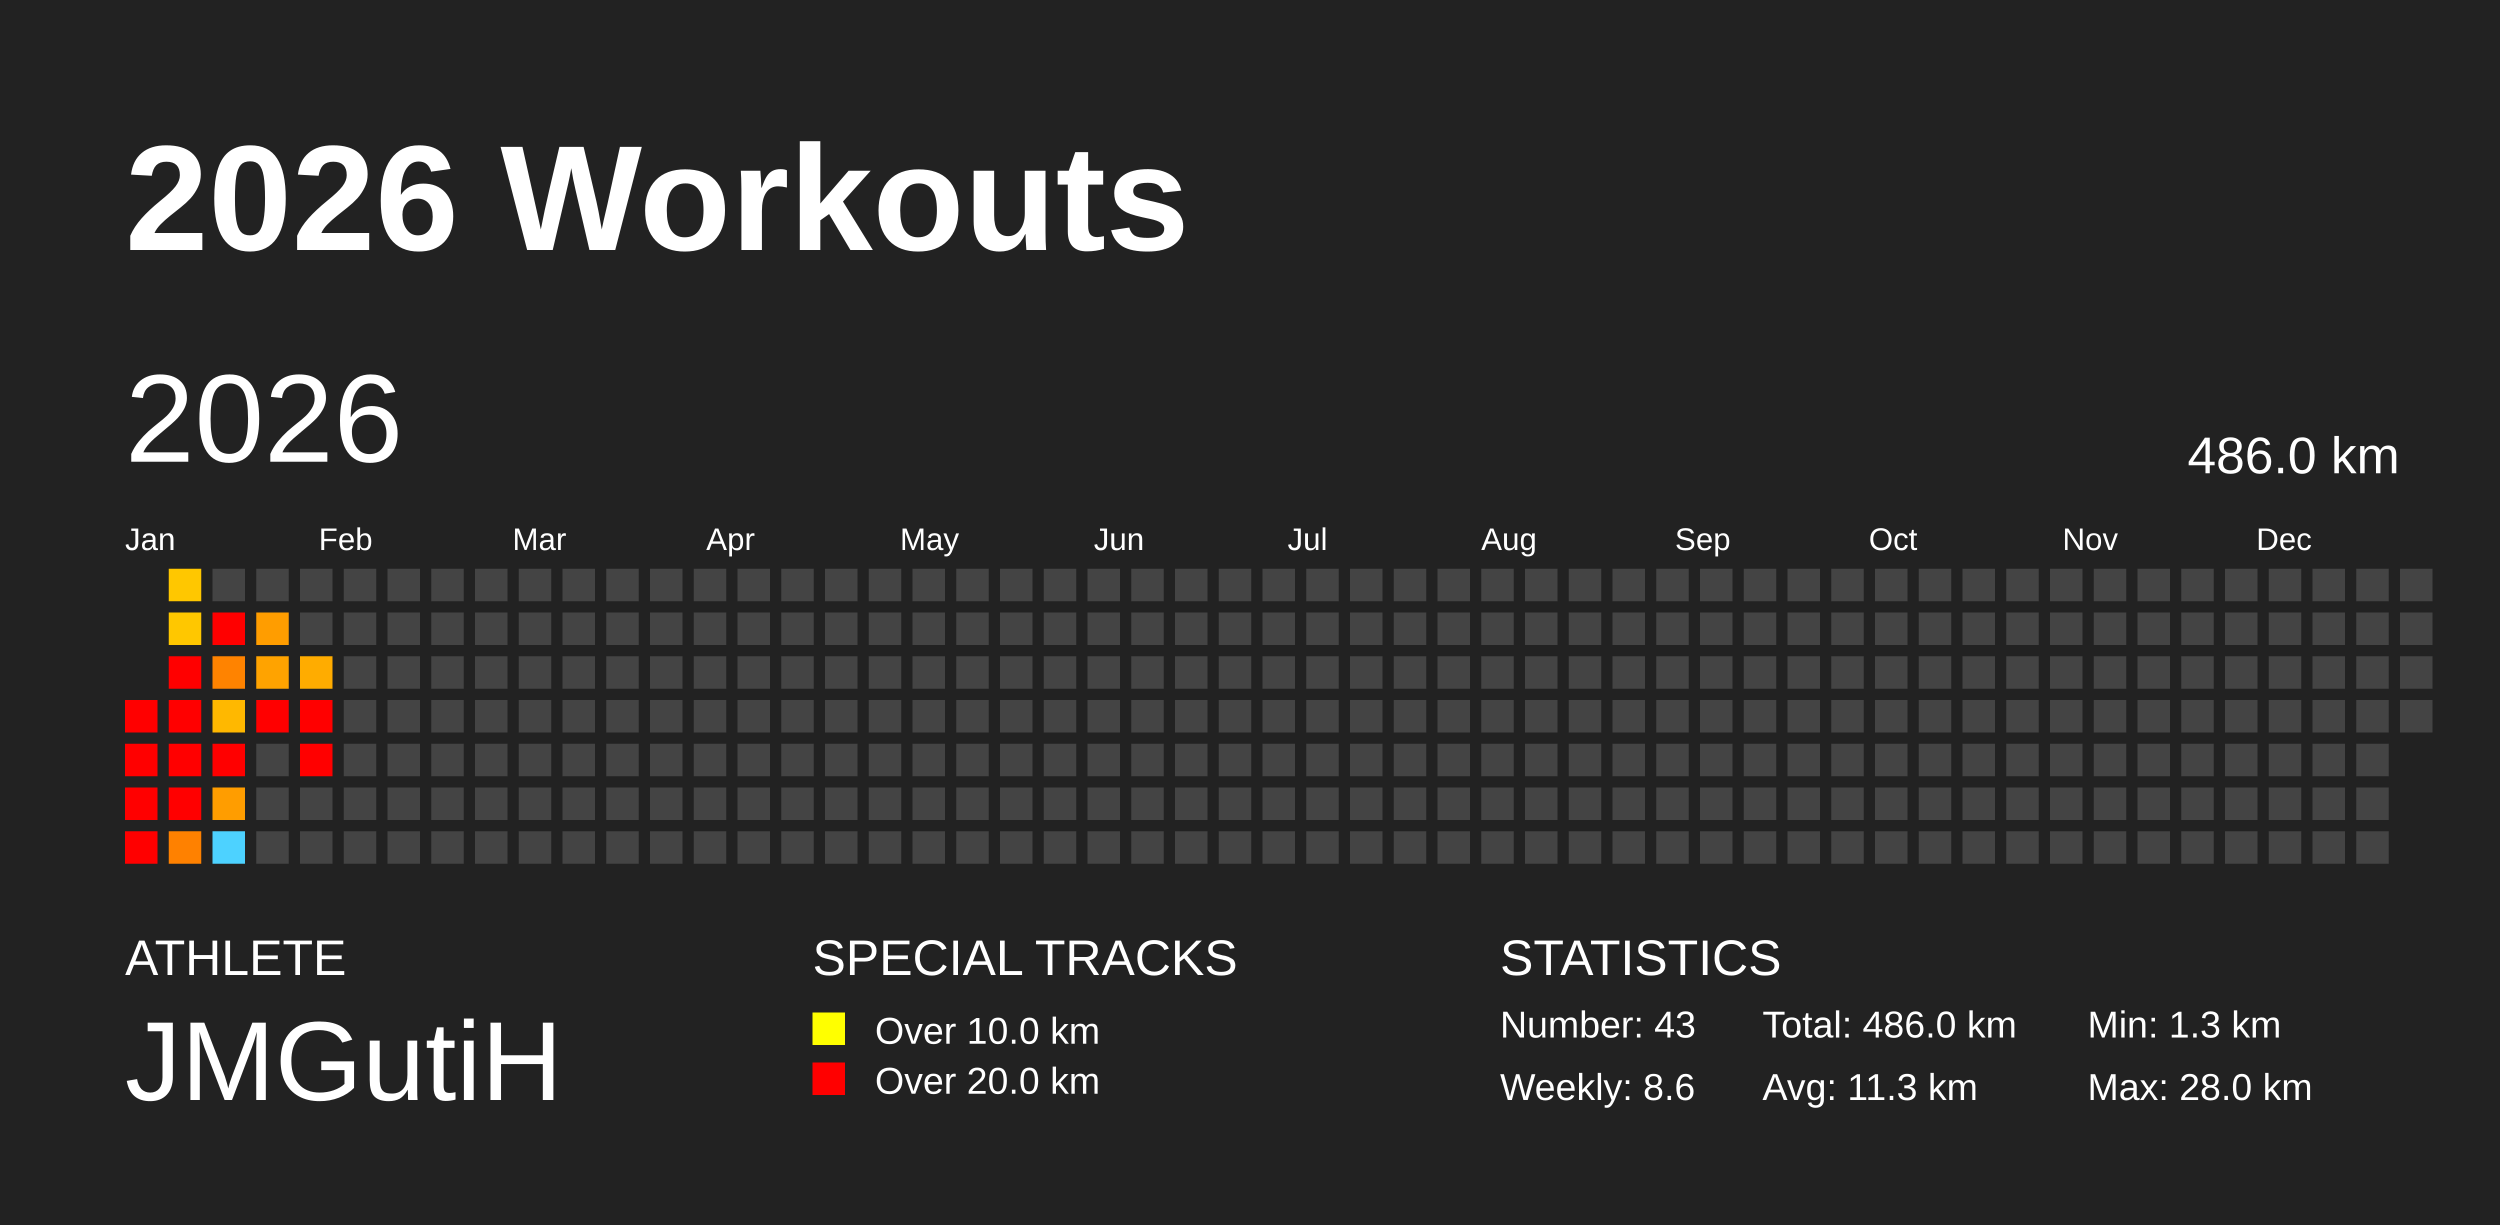
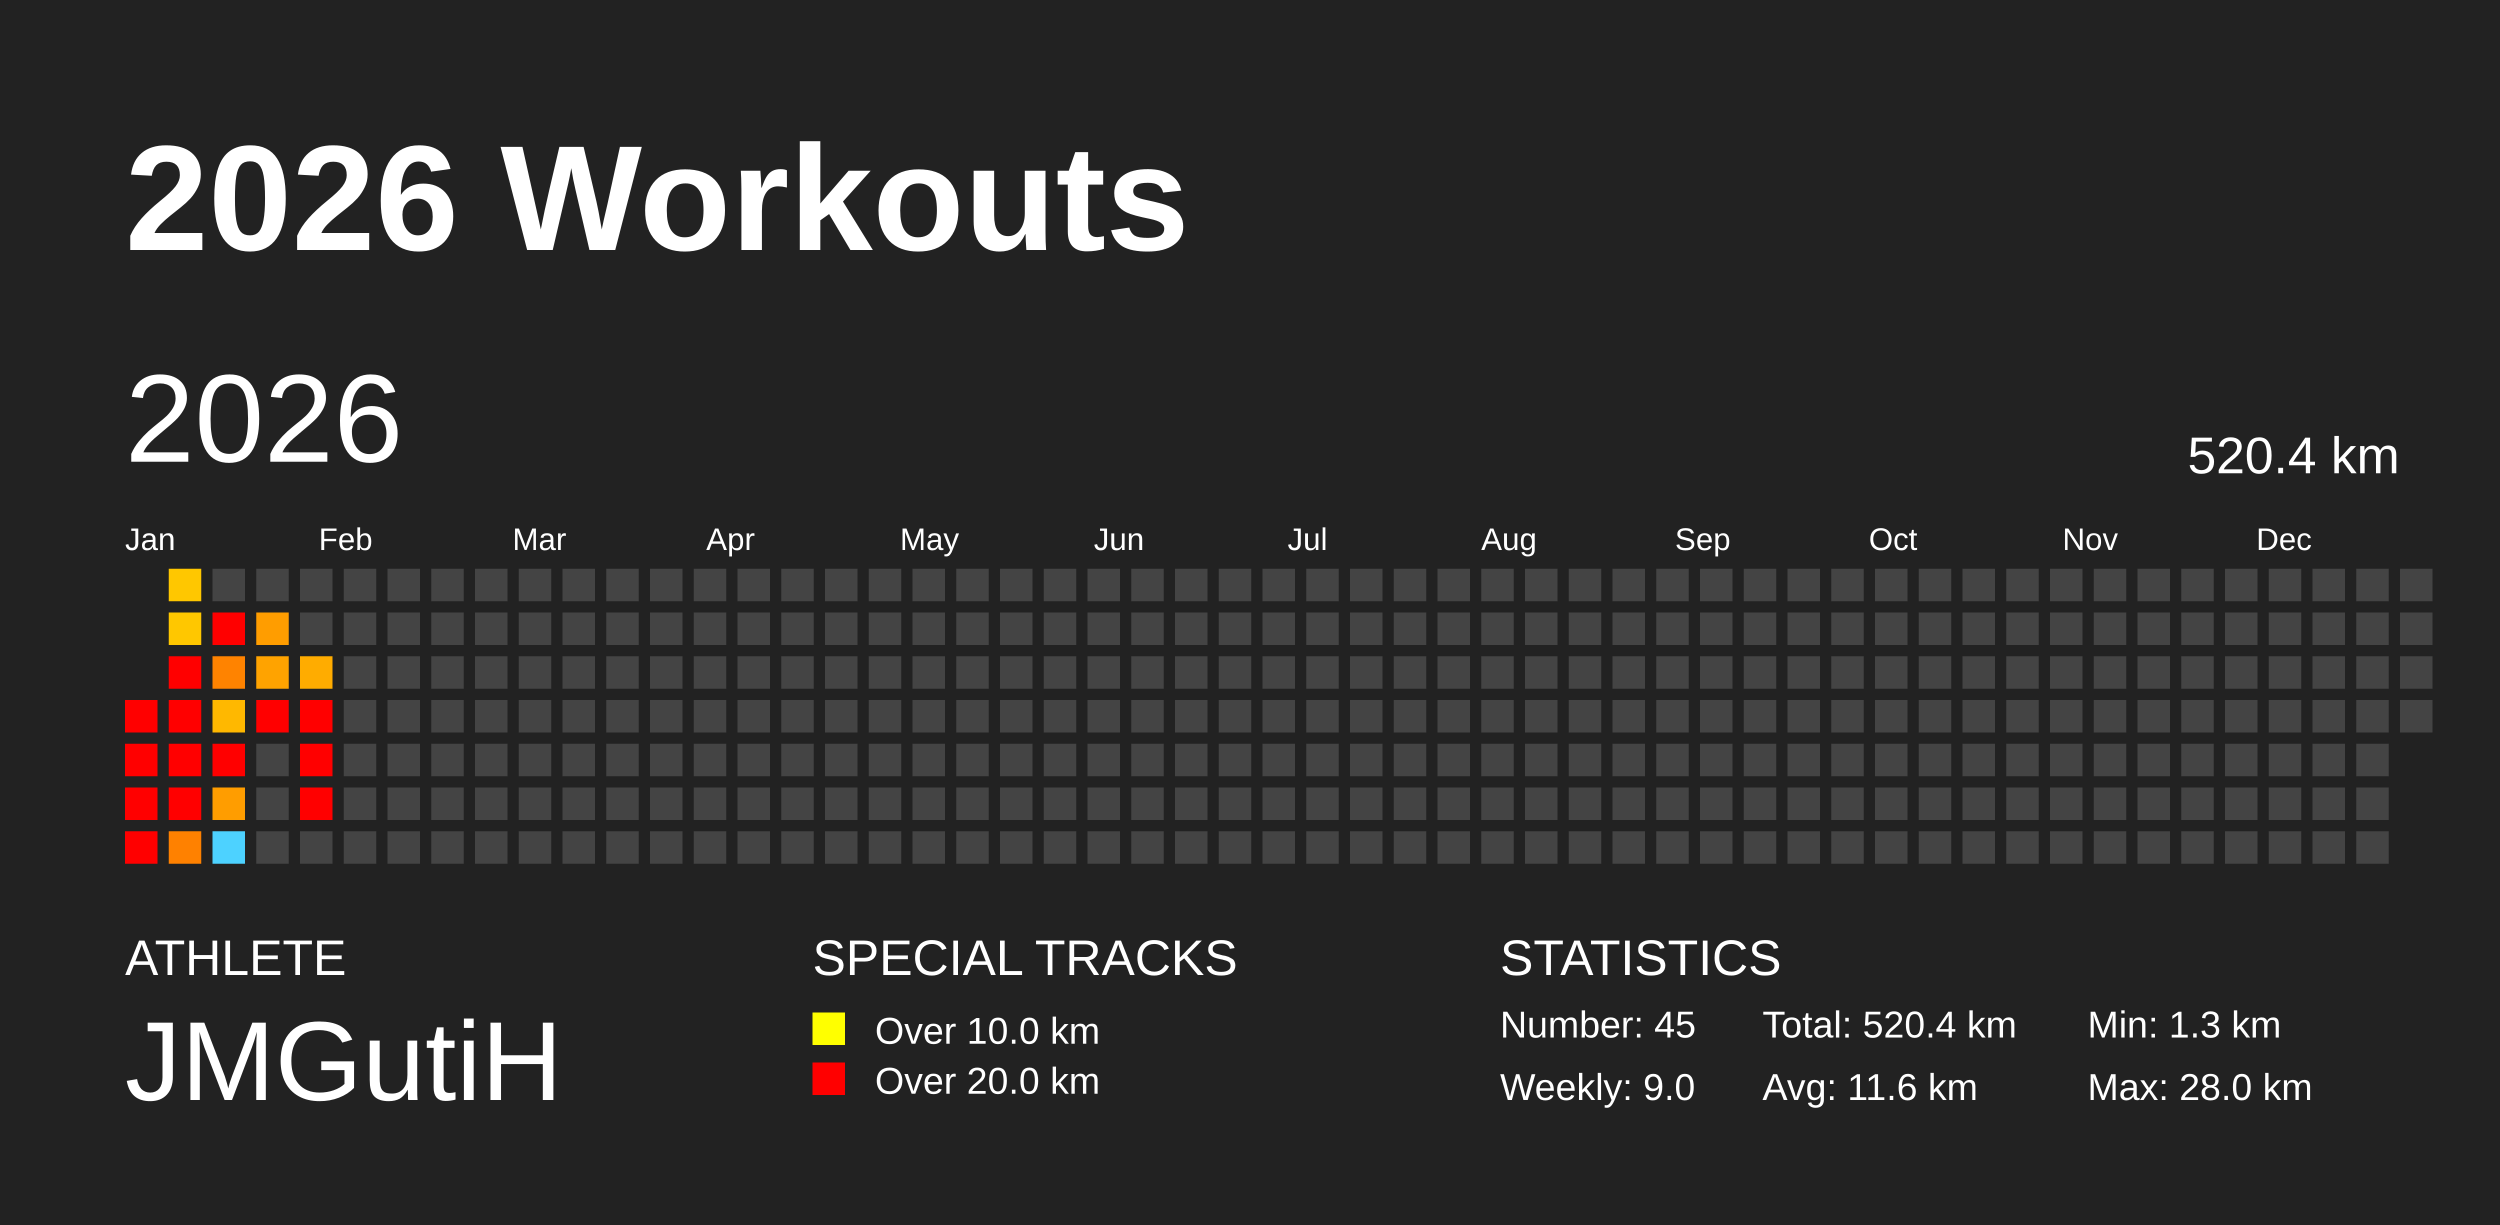
<svg xmlns="http://www.w3.org/2000/svg" baseProfile="full" height="98mm" version="1.1" viewBox="0,0,200,98" width="200mm">
  <defs />
  <rect fill="#222222" height="98" width="200" x="0" y="0" />
  <text fill="#FFFFFF" style="font-size:12px; font-family:Arial; font-weight:bold;" x="10" y="20">2026 Workouts</text>
  <text fill="#FFFFFF" style="font-size:4px; font-family:Arial" x="10" y="78">ATHLETE</text>
  <text fill="#FFFFFF" style="font-size:9px; font-family:Arial" x="10" y="88">JMGutiH</text>
  <text fill="#FFFFFF" style="font-size:4px; font-family:Arial" x="65" y="78">SPECIAL TRACKS</text>
  <rect fill="yellow" height="2.6" width="2.6" x="65" y="81" />
  <text fill="#FFFFFF" style="font-size:3px; font-family:Arial" x="70" y="83.5">Over 10.0 km</text>
  <rect fill="red" height="2.6" width="2.6" x="65" y="85" />
  <text fill="#FFFFFF" style="font-size:3px; font-family:Arial" x="70" y="87.5">Over 20.0 km</text>
  <text fill="#FFFFFF" style="font-size:4px; font-family:Arial" x="120" y="78">STATISTICS</text>
-   <text fill="#FFFFFF" style="font-size:3px; font-family:Arial" x="120" y="83">Number: 43</text>
-   <text fill="#FFFFFF" style="font-size:3px; font-family:Arial" x="120" y="88">Weekly: 8.6</text>
-   <text fill="#FFFFFF" style="font-size:3px; font-family:Arial" x="141" y="83">Total: 486.0 km</text>
-   <text fill="#FFFFFF" style="font-size:3px; font-family:Arial" x="141" y="88">Avg: 11.3 km</text>
+   <text fill="#FFFFFF" style="font-size:3px; font-family:Arial" x="120" y="83">Number: 45</text>
+   <text fill="#FFFFFF" style="font-size:3px; font-family:Arial" x="120" y="88">Weekly: 9.0</text>
+   <text fill="#FFFFFF" style="font-size:3px; font-family:Arial" x="141" y="83">Total: 520.4 km</text>
+   <text fill="#FFFFFF" style="font-size:3px; font-family:Arial" x="141" y="88">Avg: 11.6 km</text>
  <text fill="#FFFFFF" style="font-size:3px; font-family:Arial" x="167" y="83">Min: 1.3 km</text>
  <text fill="#FFFFFF" style="font-size:3px; font-family:Arial" x="167" y="88">Max: 28.0 km</text>
  <text dominant-baseline="hanging" fill="#FFFFFF" style="font-size:10.0px; font-family:Arial;" x="10" y="30">2026</text>
-   <text dominant-baseline="hanging" fill="#FFFFFF" style="font-size:4.125px; font-family:Arial;" x="175" y="35">486.0 km</text>
+   <text dominant-baseline="hanging" fill="#FFFFFF" style="font-size:4.125px; font-family:Arial;" x="175" y="35">520.4 km</text>
  <text fill="#FFFFFF" style="font-size:2.5px; font-family:Arial" x="10.0" y="44">Jan</text>
  <text fill="#FFFFFF" style="font-size:2.5px; font-family:Arial" x="25.5" y="44">Feb</text>
  <text fill="#FFFFFF" style="font-size:2.5px; font-family:Arial" x="41.0" y="44">Mar</text>
  <text fill="#FFFFFF" style="font-size:2.5px; font-family:Arial" x="56.5" y="44">Apr</text>
  <text fill="#FFFFFF" style="font-size:2.5px; font-family:Arial" x="72.0" y="44">May</text>
  <text fill="#FFFFFF" style="font-size:2.5px; font-family:Arial" x="87.5" y="44">Jun</text>
  <text fill="#FFFFFF" style="font-size:2.5px; font-family:Arial" x="103.0" y="44">Jul</text>
  <text fill="#FFFFFF" style="font-size:2.5px; font-family:Arial" x="118.5" y="44">Aug</text>
  <text fill="#FFFFFF" style="font-size:2.5px; font-family:Arial" x="134.0" y="44">Sep</text>
  <text fill="#FFFFFF" style="font-size:2.5px; font-family:Arial" x="149.5" y="44">Oct</text>
  <text fill="#FFFFFF" style="font-size:2.5px; font-family:Arial" x="165.0" y="44">Nov</text>
  <text fill="#FFFFFF" style="font-size:2.5px; font-family:Arial" x="180.5" y="44">Dec</text>
  <rect fill="red" height="2.6" width="2.6" x="10.0" y="56.0" />
  <rect fill="red" height="2.6" width="2.6" x="10.0" y="59.5" />
  <rect fill="red" height="2.6" width="2.6" x="10.0" y="63.0" />
  <rect fill="red" height="2.6" width="2.6" x="10.0" y="66.5" />
  <rect fill="#ffc700" height="2.6" width="2.6" x="13.5" y="45.5" />
  <rect fill="#ffc700" height="2.6" width="2.6" x="13.5" y="49.0" />
  <rect fill="red" height="2.6" width="2.6" x="13.5" y="52.5" />
  <rect fill="red" height="2.6" width="2.6" x="13.5" y="56.0" />
  <rect fill="red" height="2.6" width="2.6" x="13.5" y="59.5" />
  <rect fill="red" height="2.6" width="2.6" x="13.5" y="63.0" />
  <rect fill="#ff8100" height="2.6" width="2.6" x="13.5" y="66.5" />
  <rect fill="#444444" height="2.6" width="2.6" x="17.0" y="45.5" />
  <rect fill="red" height="2.6" width="2.6" x="17.0" y="49.0" />
  <rect fill="#ff8300" height="2.6" width="2.6" x="17.0" y="52.5" />
  <rect fill="#ffb800" height="2.6" width="2.6" x="17.0" y="56.0" />
  <rect fill="red" height="2.6" width="2.6" x="17.0" y="59.5" />
  <rect fill="#ff9d00" height="2.6" width="2.6" x="17.0" y="63.0" />
  <rect fill="#4dd2ff" height="2.6" width="2.6" x="17.0" y="66.5" />
  <rect fill="#444444" height="2.6" width="2.6" x="20.5" y="45.5" />
  <rect fill="#ff9d00" height="2.6" width="2.6" x="20.5" y="49.0" />
  <rect fill="#ffa300" height="2.6" width="2.6" x="20.5" y="52.5" />
  <rect fill="red" height="2.6" width="2.6" x="20.5" y="56.0" />
  <rect fill="#444444" height="2.6" width="2.6" x="20.5" y="59.5" />
  <rect fill="#444444" height="2.6" width="2.6" x="20.5" y="63.0" />
  <rect fill="#444444" height="2.6" width="2.6" x="20.5" y="66.5" />
  <rect fill="#444444" height="2.6" width="2.6" x="24.0" y="45.5" />
  <rect fill="#444444" height="2.6" width="2.6" x="24.0" y="49.0" />
  <rect fill="#ffac00" height="2.6" width="2.6" x="24.0" y="52.5" />
  <rect fill="red" height="2.6" width="2.6" x="24.0" y="56.0" />
  <rect fill="red" height="2.6" width="2.6" x="24.0" y="59.5" />
-   <rect fill="#444444" height="2.6" width="2.6" x="24.0" y="63.0" />
+   <rect fill="red" height="2.6" width="2.6" x="24.0" y="63.0" />
  <rect fill="#444444" height="2.6" width="2.6" x="24.0" y="66.5" />
  <rect fill="#444444" height="2.6" width="2.6" x="27.5" y="45.5" />
  <rect fill="#444444" height="2.6" width="2.6" x="27.5" y="49.0" />
  <rect fill="#444444" height="2.6" width="2.6" x="27.5" y="52.5" />
  <rect fill="#444444" height="2.6" width="2.6" x="27.5" y="56.0" />
  <rect fill="#444444" height="2.6" width="2.6" x="27.5" y="59.5" />
  <rect fill="#444444" height="2.6" width="2.6" x="27.5" y="63.0" />
  <rect fill="#444444" height="2.6" width="2.6" x="27.5" y="66.5" />
  <rect fill="#444444" height="2.6" width="2.6" x="31.0" y="45.5" />
  <rect fill="#444444" height="2.6" width="2.6" x="31.0" y="49.0" />
  <rect fill="#444444" height="2.6" width="2.6" x="31.0" y="52.5" />
  <rect fill="#444444" height="2.6" width="2.6" x="31.0" y="56.0" />
  <rect fill="#444444" height="2.6" width="2.6" x="31.0" y="59.5" />
  <rect fill="#444444" height="2.6" width="2.6" x="31.0" y="63.0" />
  <rect fill="#444444" height="2.6" width="2.6" x="31.0" y="66.5" />
  <rect fill="#444444" height="2.6" width="2.6" x="34.5" y="45.5" />
  <rect fill="#444444" height="2.6" width="2.6" x="34.5" y="49.0" />
  <rect fill="#444444" height="2.6" width="2.6" x="34.5" y="52.5" />
  <rect fill="#444444" height="2.6" width="2.6" x="34.5" y="56.0" />
  <rect fill="#444444" height="2.6" width="2.6" x="34.5" y="59.5" />
  <rect fill="#444444" height="2.6" width="2.6" x="34.5" y="63.0" />
  <rect fill="#444444" height="2.6" width="2.6" x="34.5" y="66.5" />
  <rect fill="#444444" height="2.6" width="2.6" x="38.0" y="45.5" />
  <rect fill="#444444" height="2.6" width="2.6" x="38.0" y="49.0" />
  <rect fill="#444444" height="2.6" width="2.6" x="38.0" y="52.5" />
  <rect fill="#444444" height="2.6" width="2.6" x="38.0" y="56.0" />
  <rect fill="#444444" height="2.6" width="2.6" x="38.0" y="59.5" />
  <rect fill="#444444" height="2.6" width="2.6" x="38.0" y="63.0" />
  <rect fill="#444444" height="2.6" width="2.6" x="38.0" y="66.5" />
  <rect fill="#444444" height="2.6" width="2.6" x="41.5" y="45.5" />
  <rect fill="#444444" height="2.6" width="2.6" x="41.5" y="49.0" />
  <rect fill="#444444" height="2.6" width="2.6" x="41.5" y="52.5" />
  <rect fill="#444444" height="2.6" width="2.6" x="41.5" y="56.0" />
  <rect fill="#444444" height="2.6" width="2.6" x="41.5" y="59.5" />
  <rect fill="#444444" height="2.6" width="2.6" x="41.5" y="63.0" />
  <rect fill="#444444" height="2.6" width="2.6" x="41.5" y="66.5" />
  <rect fill="#444444" height="2.6" width="2.6" x="45.0" y="45.5" />
  <rect fill="#444444" height="2.6" width="2.6" x="45.0" y="49.0" />
  <rect fill="#444444" height="2.6" width="2.6" x="45.0" y="52.5" />
  <rect fill="#444444" height="2.6" width="2.6" x="45.0" y="56.0" />
  <rect fill="#444444" height="2.6" width="2.6" x="45.0" y="59.5" />
  <rect fill="#444444" height="2.6" width="2.6" x="45.0" y="63.0" />
  <rect fill="#444444" height="2.6" width="2.6" x="45.0" y="66.5" />
  <rect fill="#444444" height="2.6" width="2.6" x="48.5" y="45.5" />
  <rect fill="#444444" height="2.6" width="2.6" x="48.5" y="49.0" />
  <rect fill="#444444" height="2.6" width="2.6" x="48.5" y="52.5" />
  <rect fill="#444444" height="2.6" width="2.6" x="48.5" y="56.0" />
  <rect fill="#444444" height="2.6" width="2.6" x="48.5" y="59.5" />
  <rect fill="#444444" height="2.6" width="2.6" x="48.5" y="63.0" />
  <rect fill="#444444" height="2.6" width="2.6" x="48.5" y="66.5" />
  <rect fill="#444444" height="2.6" width="2.6" x="52.0" y="45.5" />
  <rect fill="#444444" height="2.6" width="2.6" x="52.0" y="49.0" />
  <rect fill="#444444" height="2.6" width="2.6" x="52.0" y="52.5" />
  <rect fill="#444444" height="2.6" width="2.6" x="52.0" y="56.0" />
  <rect fill="#444444" height="2.6" width="2.6" x="52.0" y="59.5" />
  <rect fill="#444444" height="2.6" width="2.6" x="52.0" y="63.0" />
  <rect fill="#444444" height="2.6" width="2.6" x="52.0" y="66.5" />
  <rect fill="#444444" height="2.6" width="2.6" x="55.5" y="45.5" />
  <rect fill="#444444" height="2.6" width="2.6" x="55.5" y="49.0" />
  <rect fill="#444444" height="2.6" width="2.6" x="55.5" y="52.5" />
  <rect fill="#444444" height="2.6" width="2.6" x="55.5" y="56.0" />
  <rect fill="#444444" height="2.6" width="2.6" x="55.5" y="59.5" />
  <rect fill="#444444" height="2.6" width="2.6" x="55.5" y="63.0" />
  <rect fill="#444444" height="2.6" width="2.6" x="55.5" y="66.5" />
  <rect fill="#444444" height="2.6" width="2.6" x="59.0" y="45.5" />
  <rect fill="#444444" height="2.6" width="2.6" x="59.0" y="49.0" />
  <rect fill="#444444" height="2.6" width="2.6" x="59.0" y="52.5" />
  <rect fill="#444444" height="2.6" width="2.6" x="59.0" y="56.0" />
  <rect fill="#444444" height="2.6" width="2.6" x="59.0" y="59.5" />
  <rect fill="#444444" height="2.6" width="2.6" x="59.0" y="63.0" />
  <rect fill="#444444" height="2.6" width="2.6" x="59.0" y="66.5" />
  <rect fill="#444444" height="2.6" width="2.6" x="62.5" y="45.5" />
  <rect fill="#444444" height="2.6" width="2.6" x="62.5" y="49.0" />
  <rect fill="#444444" height="2.6" width="2.6" x="62.5" y="52.5" />
  <rect fill="#444444" height="2.6" width="2.6" x="62.5" y="56.0" />
  <rect fill="#444444" height="2.6" width="2.6" x="62.5" y="59.5" />
  <rect fill="#444444" height="2.6" width="2.6" x="62.5" y="63.0" />
  <rect fill="#444444" height="2.6" width="2.6" x="62.5" y="66.5" />
  <rect fill="#444444" height="2.6" width="2.6" x="66.0" y="45.5" />
  <rect fill="#444444" height="2.6" width="2.6" x="66.0" y="49.0" />
  <rect fill="#444444" height="2.6" width="2.6" x="66.0" y="52.5" />
  <rect fill="#444444" height="2.6" width="2.6" x="66.0" y="56.0" />
  <rect fill="#444444" height="2.6" width="2.6" x="66.0" y="59.5" />
  <rect fill="#444444" height="2.6" width="2.6" x="66.0" y="63.0" />
  <rect fill="#444444" height="2.6" width="2.6" x="66.0" y="66.5" />
  <rect fill="#444444" height="2.6" width="2.6" x="69.5" y="45.5" />
  <rect fill="#444444" height="2.6" width="2.6" x="69.5" y="49.0" />
  <rect fill="#444444" height="2.6" width="2.6" x="69.5" y="52.5" />
  <rect fill="#444444" height="2.6" width="2.6" x="69.5" y="56.0" />
  <rect fill="#444444" height="2.6" width="2.6" x="69.5" y="59.5" />
  <rect fill="#444444" height="2.6" width="2.6" x="69.5" y="63.0" />
  <rect fill="#444444" height="2.6" width="2.6" x="69.5" y="66.5" />
  <rect fill="#444444" height="2.6" width="2.6" x="73.0" y="45.5" />
  <rect fill="#444444" height="2.6" width="2.6" x="73.0" y="49.0" />
  <rect fill="#444444" height="2.6" width="2.6" x="73.0" y="52.5" />
  <rect fill="#444444" height="2.6" width="2.6" x="73.0" y="56.0" />
  <rect fill="#444444" height="2.6" width="2.6" x="73.0" y="59.5" />
  <rect fill="#444444" height="2.6" width="2.6" x="73.0" y="63.0" />
  <rect fill="#444444" height="2.6" width="2.6" x="73.0" y="66.5" />
  <rect fill="#444444" height="2.6" width="2.6" x="76.5" y="45.5" />
  <rect fill="#444444" height="2.6" width="2.6" x="76.5" y="49.0" />
  <rect fill="#444444" height="2.6" width="2.6" x="76.5" y="52.5" />
  <rect fill="#444444" height="2.6" width="2.6" x="76.5" y="56.0" />
  <rect fill="#444444" height="2.6" width="2.6" x="76.5" y="59.5" />
  <rect fill="#444444" height="2.6" width="2.6" x="76.5" y="63.0" />
  <rect fill="#444444" height="2.6" width="2.6" x="76.5" y="66.5" />
  <rect fill="#444444" height="2.6" width="2.6" x="80.0" y="45.5" />
  <rect fill="#444444" height="2.6" width="2.6" x="80.0" y="49.0" />
  <rect fill="#444444" height="2.6" width="2.6" x="80.0" y="52.5" />
  <rect fill="#444444" height="2.6" width="2.6" x="80.0" y="56.0" />
  <rect fill="#444444" height="2.6" width="2.6" x="80.0" y="59.5" />
  <rect fill="#444444" height="2.6" width="2.6" x="80.0" y="63.0" />
  <rect fill="#444444" height="2.6" width="2.6" x="80.0" y="66.5" />
  <rect fill="#444444" height="2.6" width="2.6" x="83.5" y="45.5" />
  <rect fill="#444444" height="2.6" width="2.6" x="83.5" y="49.0" />
  <rect fill="#444444" height="2.6" width="2.6" x="83.5" y="52.5" />
  <rect fill="#444444" height="2.6" width="2.6" x="83.5" y="56.0" />
  <rect fill="#444444" height="2.6" width="2.6" x="83.5" y="59.5" />
  <rect fill="#444444" height="2.6" width="2.6" x="83.5" y="63.0" />
  <rect fill="#444444" height="2.6" width="2.6" x="83.5" y="66.5" />
  <rect fill="#444444" height="2.6" width="2.6" x="87.0" y="45.5" />
  <rect fill="#444444" height="2.6" width="2.6" x="87.0" y="49.0" />
  <rect fill="#444444" height="2.6" width="2.6" x="87.0" y="52.5" />
  <rect fill="#444444" height="2.6" width="2.6" x="87.0" y="56.0" />
  <rect fill="#444444" height="2.6" width="2.6" x="87.0" y="59.5" />
  <rect fill="#444444" height="2.6" width="2.6" x="87.0" y="63.0" />
  <rect fill="#444444" height="2.6" width="2.6" x="87.0" y="66.5" />
  <rect fill="#444444" height="2.6" width="2.6" x="90.5" y="45.5" />
  <rect fill="#444444" height="2.6" width="2.6" x="90.5" y="49.0" />
  <rect fill="#444444" height="2.6" width="2.6" x="90.5" y="52.5" />
  <rect fill="#444444" height="2.6" width="2.6" x="90.5" y="56.0" />
  <rect fill="#444444" height="2.6" width="2.6" x="90.5" y="59.5" />
  <rect fill="#444444" height="2.6" width="2.6" x="90.5" y="63.0" />
  <rect fill="#444444" height="2.6" width="2.6" x="90.5" y="66.5" />
  <rect fill="#444444" height="2.6" width="2.6" x="94.0" y="45.5" />
  <rect fill="#444444" height="2.6" width="2.6" x="94.0" y="49.0" />
  <rect fill="#444444" height="2.6" width="2.6" x="94.0" y="52.5" />
  <rect fill="#444444" height="2.6" width="2.6" x="94.0" y="56.0" />
  <rect fill="#444444" height="2.6" width="2.6" x="94.0" y="59.5" />
  <rect fill="#444444" height="2.6" width="2.6" x="94.0" y="63.0" />
  <rect fill="#444444" height="2.6" width="2.6" x="94.0" y="66.5" />
  <rect fill="#444444" height="2.6" width="2.6" x="97.5" y="45.5" />
  <rect fill="#444444" height="2.6" width="2.6" x="97.5" y="49.0" />
  <rect fill="#444444" height="2.6" width="2.6" x="97.5" y="52.5" />
  <rect fill="#444444" height="2.6" width="2.6" x="97.5" y="56.0" />
  <rect fill="#444444" height="2.6" width="2.6" x="97.5" y="59.5" />
  <rect fill="#444444" height="2.6" width="2.6" x="97.5" y="63.0" />
  <rect fill="#444444" height="2.6" width="2.6" x="97.5" y="66.5" />
  <rect fill="#444444" height="2.6" width="2.6" x="101.0" y="45.5" />
  <rect fill="#444444" height="2.6" width="2.6" x="101.0" y="49.0" />
  <rect fill="#444444" height="2.6" width="2.6" x="101.0" y="52.5" />
  <rect fill="#444444" height="2.6" width="2.6" x="101.0" y="56.0" />
  <rect fill="#444444" height="2.6" width="2.6" x="101.0" y="59.5" />
  <rect fill="#444444" height="2.6" width="2.6" x="101.0" y="63.0" />
  <rect fill="#444444" height="2.6" width="2.6" x="101.0" y="66.5" />
  <rect fill="#444444" height="2.6" width="2.6" x="104.5" y="45.5" />
  <rect fill="#444444" height="2.6" width="2.6" x="104.5" y="49.0" />
  <rect fill="#444444" height="2.6" width="2.6" x="104.5" y="52.5" />
  <rect fill="#444444" height="2.6" width="2.6" x="104.5" y="56.0" />
  <rect fill="#444444" height="2.6" width="2.6" x="104.5" y="59.5" />
  <rect fill="#444444" height="2.6" width="2.6" x="104.5" y="63.0" />
  <rect fill="#444444" height="2.6" width="2.6" x="104.5" y="66.5" />
  <rect fill="#444444" height="2.6" width="2.6" x="108.0" y="45.5" />
  <rect fill="#444444" height="2.6" width="2.6" x="108.0" y="49.0" />
  <rect fill="#444444" height="2.6" width="2.6" x="108.0" y="52.5" />
  <rect fill="#444444" height="2.6" width="2.6" x="108.0" y="56.0" />
  <rect fill="#444444" height="2.6" width="2.6" x="108.0" y="59.5" />
  <rect fill="#444444" height="2.6" width="2.6" x="108.0" y="63.0" />
  <rect fill="#444444" height="2.6" width="2.6" x="108.0" y="66.5" />
  <rect fill="#444444" height="2.6" width="2.6" x="111.5" y="45.5" />
  <rect fill="#444444" height="2.6" width="2.6" x="111.5" y="49.0" />
  <rect fill="#444444" height="2.6" width="2.6" x="111.5" y="52.5" />
  <rect fill="#444444" height="2.6" width="2.6" x="111.5" y="56.0" />
  <rect fill="#444444" height="2.6" width="2.6" x="111.5" y="59.5" />
  <rect fill="#444444" height="2.6" width="2.6" x="111.5" y="63.0" />
  <rect fill="#444444" height="2.6" width="2.6" x="111.5" y="66.5" />
  <rect fill="#444444" height="2.6" width="2.6" x="115.0" y="45.5" />
  <rect fill="#444444" height="2.6" width="2.6" x="115.0" y="49.0" />
  <rect fill="#444444" height="2.6" width="2.6" x="115.0" y="52.5" />
  <rect fill="#444444" height="2.6" width="2.6" x="115.0" y="56.0" />
  <rect fill="#444444" height="2.6" width="2.6" x="115.0" y="59.5" />
  <rect fill="#444444" height="2.6" width="2.6" x="115.0" y="63.0" />
  <rect fill="#444444" height="2.6" width="2.6" x="115.0" y="66.5" />
  <rect fill="#444444" height="2.6" width="2.6" x="118.5" y="45.5" />
  <rect fill="#444444" height="2.6" width="2.6" x="118.5" y="49.0" />
  <rect fill="#444444" height="2.6" width="2.6" x="118.5" y="52.5" />
  <rect fill="#444444" height="2.6" width="2.6" x="118.5" y="56.0" />
  <rect fill="#444444" height="2.6" width="2.6" x="118.5" y="59.5" />
  <rect fill="#444444" height="2.6" width="2.6" x="118.5" y="63.0" />
  <rect fill="#444444" height="2.6" width="2.6" x="118.5" y="66.5" />
  <rect fill="#444444" height="2.6" width="2.6" x="122.0" y="45.5" />
  <rect fill="#444444" height="2.6" width="2.6" x="122.0" y="49.0" />
  <rect fill="#444444" height="2.6" width="2.6" x="122.0" y="52.5" />
  <rect fill="#444444" height="2.6" width="2.6" x="122.0" y="56.0" />
  <rect fill="#444444" height="2.6" width="2.6" x="122.0" y="59.5" />
  <rect fill="#444444" height="2.6" width="2.6" x="122.0" y="63.0" />
  <rect fill="#444444" height="2.6" width="2.6" x="122.0" y="66.5" />
  <rect fill="#444444" height="2.6" width="2.6" x="125.5" y="45.5" />
  <rect fill="#444444" height="2.6" width="2.6" x="125.5" y="49.0" />
  <rect fill="#444444" height="2.6" width="2.6" x="125.5" y="52.5" />
  <rect fill="#444444" height="2.6" width="2.6" x="125.5" y="56.0" />
  <rect fill="#444444" height="2.6" width="2.6" x="125.5" y="59.5" />
  <rect fill="#444444" height="2.6" width="2.6" x="125.5" y="63.0" />
  <rect fill="#444444" height="2.6" width="2.6" x="125.5" y="66.5" />
  <rect fill="#444444" height="2.6" width="2.6" x="129.0" y="45.5" />
  <rect fill="#444444" height="2.6" width="2.6" x="129.0" y="49.0" />
  <rect fill="#444444" height="2.6" width="2.6" x="129.0" y="52.5" />
  <rect fill="#444444" height="2.6" width="2.6" x="129.0" y="56.0" />
  <rect fill="#444444" height="2.6" width="2.6" x="129.0" y="59.5" />
  <rect fill="#444444" height="2.6" width="2.6" x="129.0" y="63.0" />
  <rect fill="#444444" height="2.6" width="2.6" x="129.0" y="66.5" />
  <rect fill="#444444" height="2.6" width="2.6" x="132.5" y="45.5" />
  <rect fill="#444444" height="2.6" width="2.6" x="132.5" y="49.0" />
  <rect fill="#444444" height="2.6" width="2.6" x="132.5" y="52.5" />
  <rect fill="#444444" height="2.6" width="2.6" x="132.5" y="56.0" />
  <rect fill="#444444" height="2.6" width="2.6" x="132.5" y="59.5" />
  <rect fill="#444444" height="2.6" width="2.6" x="132.5" y="63.0" />
  <rect fill="#444444" height="2.6" width="2.6" x="132.5" y="66.5" />
  <rect fill="#444444" height="2.6" width="2.6" x="136.0" y="45.5" />
  <rect fill="#444444" height="2.6" width="2.6" x="136.0" y="49.0" />
  <rect fill="#444444" height="2.6" width="2.6" x="136.0" y="52.5" />
  <rect fill="#444444" height="2.6" width="2.6" x="136.0" y="56.0" />
  <rect fill="#444444" height="2.6" width="2.6" x="136.0" y="59.5" />
  <rect fill="#444444" height="2.6" width="2.6" x="136.0" y="63.0" />
  <rect fill="#444444" height="2.6" width="2.6" x="136.0" y="66.5" />
  <rect fill="#444444" height="2.6" width="2.6" x="139.5" y="45.5" />
  <rect fill="#444444" height="2.6" width="2.6" x="139.5" y="49.0" />
  <rect fill="#444444" height="2.6" width="2.6" x="139.5" y="52.5" />
  <rect fill="#444444" height="2.6" width="2.6" x="139.5" y="56.0" />
  <rect fill="#444444" height="2.6" width="2.6" x="139.5" y="59.5" />
  <rect fill="#444444" height="2.6" width="2.6" x="139.5" y="63.0" />
  <rect fill="#444444" height="2.6" width="2.6" x="139.5" y="66.5" />
  <rect fill="#444444" height="2.6" width="2.6" x="143.0" y="45.5" />
  <rect fill="#444444" height="2.6" width="2.6" x="143.0" y="49.0" />
  <rect fill="#444444" height="2.6" width="2.6" x="143.0" y="52.5" />
  <rect fill="#444444" height="2.6" width="2.6" x="143.0" y="56.0" />
  <rect fill="#444444" height="2.6" width="2.6" x="143.0" y="59.5" />
  <rect fill="#444444" height="2.6" width="2.6" x="143.0" y="63.0" />
  <rect fill="#444444" height="2.6" width="2.6" x="143.0" y="66.5" />
  <rect fill="#444444" height="2.6" width="2.6" x="146.5" y="45.5" />
  <rect fill="#444444" height="2.6" width="2.6" x="146.5" y="49.0" />
  <rect fill="#444444" height="2.6" width="2.6" x="146.5" y="52.5" />
  <rect fill="#444444" height="2.6" width="2.6" x="146.5" y="56.0" />
  <rect fill="#444444" height="2.6" width="2.6" x="146.5" y="59.5" />
  <rect fill="#444444" height="2.6" width="2.6" x="146.5" y="63.0" />
  <rect fill="#444444" height="2.6" width="2.6" x="146.5" y="66.5" />
  <rect fill="#444444" height="2.6" width="2.6" x="150.0" y="45.5" />
  <rect fill="#444444" height="2.6" width="2.6" x="150.0" y="49.0" />
  <rect fill="#444444" height="2.6" width="2.6" x="150.0" y="52.5" />
  <rect fill="#444444" height="2.6" width="2.6" x="150.0" y="56.0" />
  <rect fill="#444444" height="2.6" width="2.6" x="150.0" y="59.5" />
  <rect fill="#444444" height="2.6" width="2.6" x="150.0" y="63.0" />
  <rect fill="#444444" height="2.6" width="2.6" x="150.0" y="66.5" />
  <rect fill="#444444" height="2.6" width="2.6" x="153.5" y="45.5" />
  <rect fill="#444444" height="2.6" width="2.6" x="153.5" y="49.0" />
  <rect fill="#444444" height="2.6" width="2.6" x="153.5" y="52.5" />
  <rect fill="#444444" height="2.6" width="2.6" x="153.5" y="56.0" />
  <rect fill="#444444" height="2.6" width="2.6" x="153.5" y="59.5" />
  <rect fill="#444444" height="2.6" width="2.6" x="153.5" y="63.0" />
  <rect fill="#444444" height="2.6" width="2.6" x="153.5" y="66.5" />
  <rect fill="#444444" height="2.6" width="2.6" x="157.0" y="45.5" />
  <rect fill="#444444" height="2.6" width="2.6" x="157.0" y="49.0" />
  <rect fill="#444444" height="2.6" width="2.6" x="157.0" y="52.5" />
  <rect fill="#444444" height="2.6" width="2.6" x="157.0" y="56.0" />
  <rect fill="#444444" height="2.6" width="2.6" x="157.0" y="59.5" />
  <rect fill="#444444" height="2.6" width="2.6" x="157.0" y="63.0" />
  <rect fill="#444444" height="2.6" width="2.6" x="157.0" y="66.5" />
  <rect fill="#444444" height="2.6" width="2.6" x="160.5" y="45.5" />
  <rect fill="#444444" height="2.6" width="2.6" x="160.5" y="49.0" />
  <rect fill="#444444" height="2.6" width="2.6" x="160.5" y="52.5" />
  <rect fill="#444444" height="2.6" width="2.6" x="160.5" y="56.0" />
  <rect fill="#444444" height="2.6" width="2.6" x="160.5" y="59.5" />
  <rect fill="#444444" height="2.6" width="2.6" x="160.5" y="63.0" />
  <rect fill="#444444" height="2.6" width="2.6" x="160.5" y="66.5" />
  <rect fill="#444444" height="2.6" width="2.6" x="164.0" y="45.5" />
  <rect fill="#444444" height="2.6" width="2.6" x="164.0" y="49.0" />
  <rect fill="#444444" height="2.6" width="2.6" x="164.0" y="52.5" />
  <rect fill="#444444" height="2.6" width="2.6" x="164.0" y="56.0" />
  <rect fill="#444444" height="2.6" width="2.6" x="164.0" y="59.5" />
  <rect fill="#444444" height="2.6" width="2.6" x="164.0" y="63.0" />
  <rect fill="#444444" height="2.6" width="2.6" x="164.0" y="66.5" />
  <rect fill="#444444" height="2.6" width="2.6" x="167.5" y="45.5" />
  <rect fill="#444444" height="2.6" width="2.6" x="167.5" y="49.0" />
  <rect fill="#444444" height="2.6" width="2.6" x="167.5" y="52.5" />
  <rect fill="#444444" height="2.6" width="2.6" x="167.5" y="56.0" />
  <rect fill="#444444" height="2.6" width="2.6" x="167.5" y="59.5" />
  <rect fill="#444444" height="2.6" width="2.6" x="167.5" y="63.0" />
  <rect fill="#444444" height="2.6" width="2.6" x="167.5" y="66.5" />
  <rect fill="#444444" height="2.6" width="2.6" x="171.0" y="45.5" />
  <rect fill="#444444" height="2.6" width="2.6" x="171.0" y="49.0" />
  <rect fill="#444444" height="2.6" width="2.6" x="171.0" y="52.5" />
  <rect fill="#444444" height="2.6" width="2.6" x="171.0" y="56.0" />
  <rect fill="#444444" height="2.6" width="2.6" x="171.0" y="59.5" />
  <rect fill="#444444" height="2.6" width="2.6" x="171.0" y="63.0" />
  <rect fill="#444444" height="2.6" width="2.6" x="171.0" y="66.5" />
  <rect fill="#444444" height="2.6" width="2.6" x="174.5" y="45.5" />
  <rect fill="#444444" height="2.6" width="2.6" x="174.5" y="49.0" />
  <rect fill="#444444" height="2.6" width="2.6" x="174.5" y="52.5" />
  <rect fill="#444444" height="2.6" width="2.6" x="174.5" y="56.0" />
  <rect fill="#444444" height="2.6" width="2.6" x="174.5" y="59.5" />
  <rect fill="#444444" height="2.6" width="2.6" x="174.5" y="63.0" />
  <rect fill="#444444" height="2.6" width="2.6" x="174.5" y="66.5" />
  <rect fill="#444444" height="2.6" width="2.6" x="178.0" y="45.5" />
  <rect fill="#444444" height="2.6" width="2.6" x="178.0" y="49.0" />
  <rect fill="#444444" height="2.6" width="2.6" x="178.0" y="52.5" />
  <rect fill="#444444" height="2.6" width="2.6" x="178.0" y="56.0" />
  <rect fill="#444444" height="2.6" width="2.6" x="178.0" y="59.5" />
  <rect fill="#444444" height="2.6" width="2.6" x="178.0" y="63.0" />
  <rect fill="#444444" height="2.6" width="2.6" x="178.0" y="66.5" />
  <rect fill="#444444" height="2.6" width="2.6" x="181.5" y="45.5" />
  <rect fill="#444444" height="2.6" width="2.6" x="181.5" y="49.0" />
  <rect fill="#444444" height="2.6" width="2.6" x="181.5" y="52.5" />
  <rect fill="#444444" height="2.6" width="2.6" x="181.5" y="56.0" />
  <rect fill="#444444" height="2.6" width="2.6" x="181.5" y="59.5" />
  <rect fill="#444444" height="2.6" width="2.6" x="181.5" y="63.0" />
  <rect fill="#444444" height="2.6" width="2.6" x="181.5" y="66.5" />
  <rect fill="#444444" height="2.6" width="2.6" x="185.0" y="45.5" />
  <rect fill="#444444" height="2.6" width="2.6" x="185.0" y="49.0" />
  <rect fill="#444444" height="2.6" width="2.6" x="185.0" y="52.5" />
  <rect fill="#444444" height="2.6" width="2.6" x="185.0" y="56.0" />
  <rect fill="#444444" height="2.6" width="2.6" x="185.0" y="59.5" />
  <rect fill="#444444" height="2.6" width="2.6" x="185.0" y="63.0" />
  <rect fill="#444444" height="2.6" width="2.6" x="185.0" y="66.5" />
  <rect fill="#444444" height="2.6" width="2.6" x="188.5" y="45.5" />
  <rect fill="#444444" height="2.6" width="2.6" x="188.5" y="49.0" />
  <rect fill="#444444" height="2.6" width="2.6" x="188.5" y="52.5" />
  <rect fill="#444444" height="2.6" width="2.6" x="188.5" y="56.0" />
  <rect fill="#444444" height="2.6" width="2.6" x="188.5" y="59.5" />
  <rect fill="#444444" height="2.6" width="2.6" x="188.5" y="63.0" />
  <rect fill="#444444" height="2.6" width="2.6" x="188.5" y="66.5" />
  <rect fill="#444444" height="2.6" width="2.6" x="192.0" y="45.5" />
  <rect fill="#444444" height="2.6" width="2.6" x="192.0" y="49.0" />
  <rect fill="#444444" height="2.6" width="2.6" x="192.0" y="52.5" />
  <rect fill="#444444" height="2.6" width="2.6" x="192.0" y="56.0" />
</svg>
